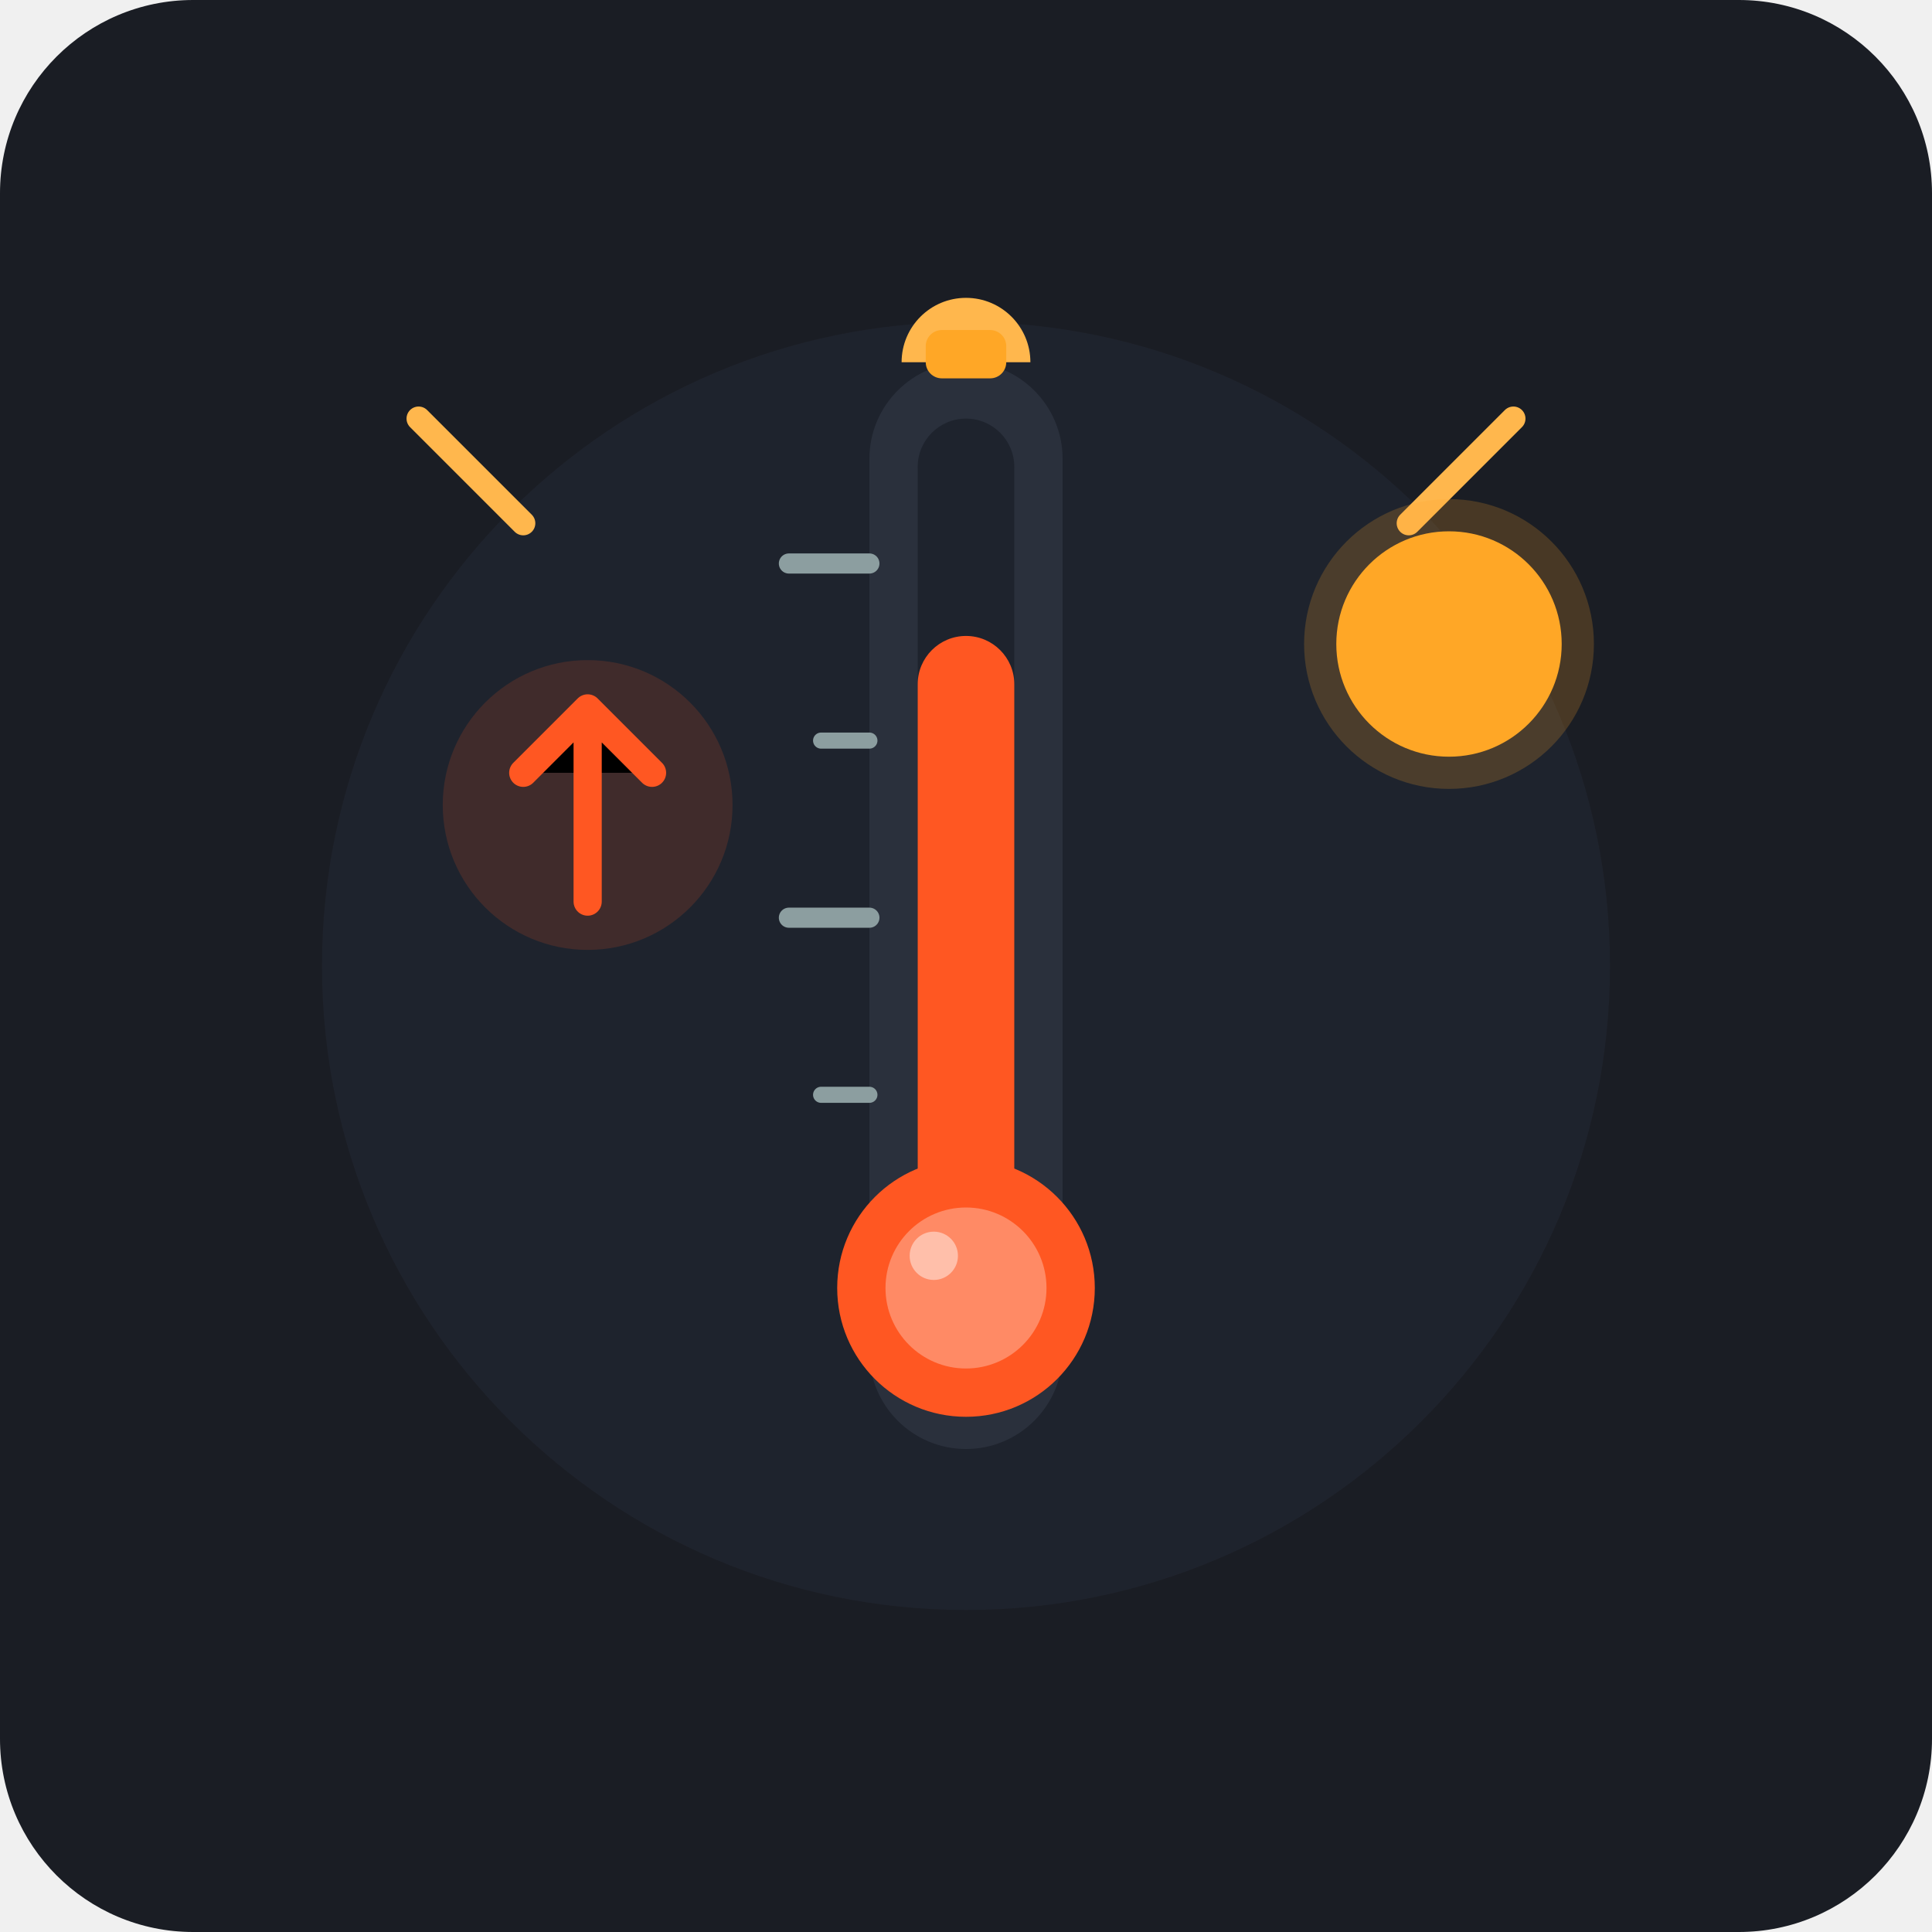
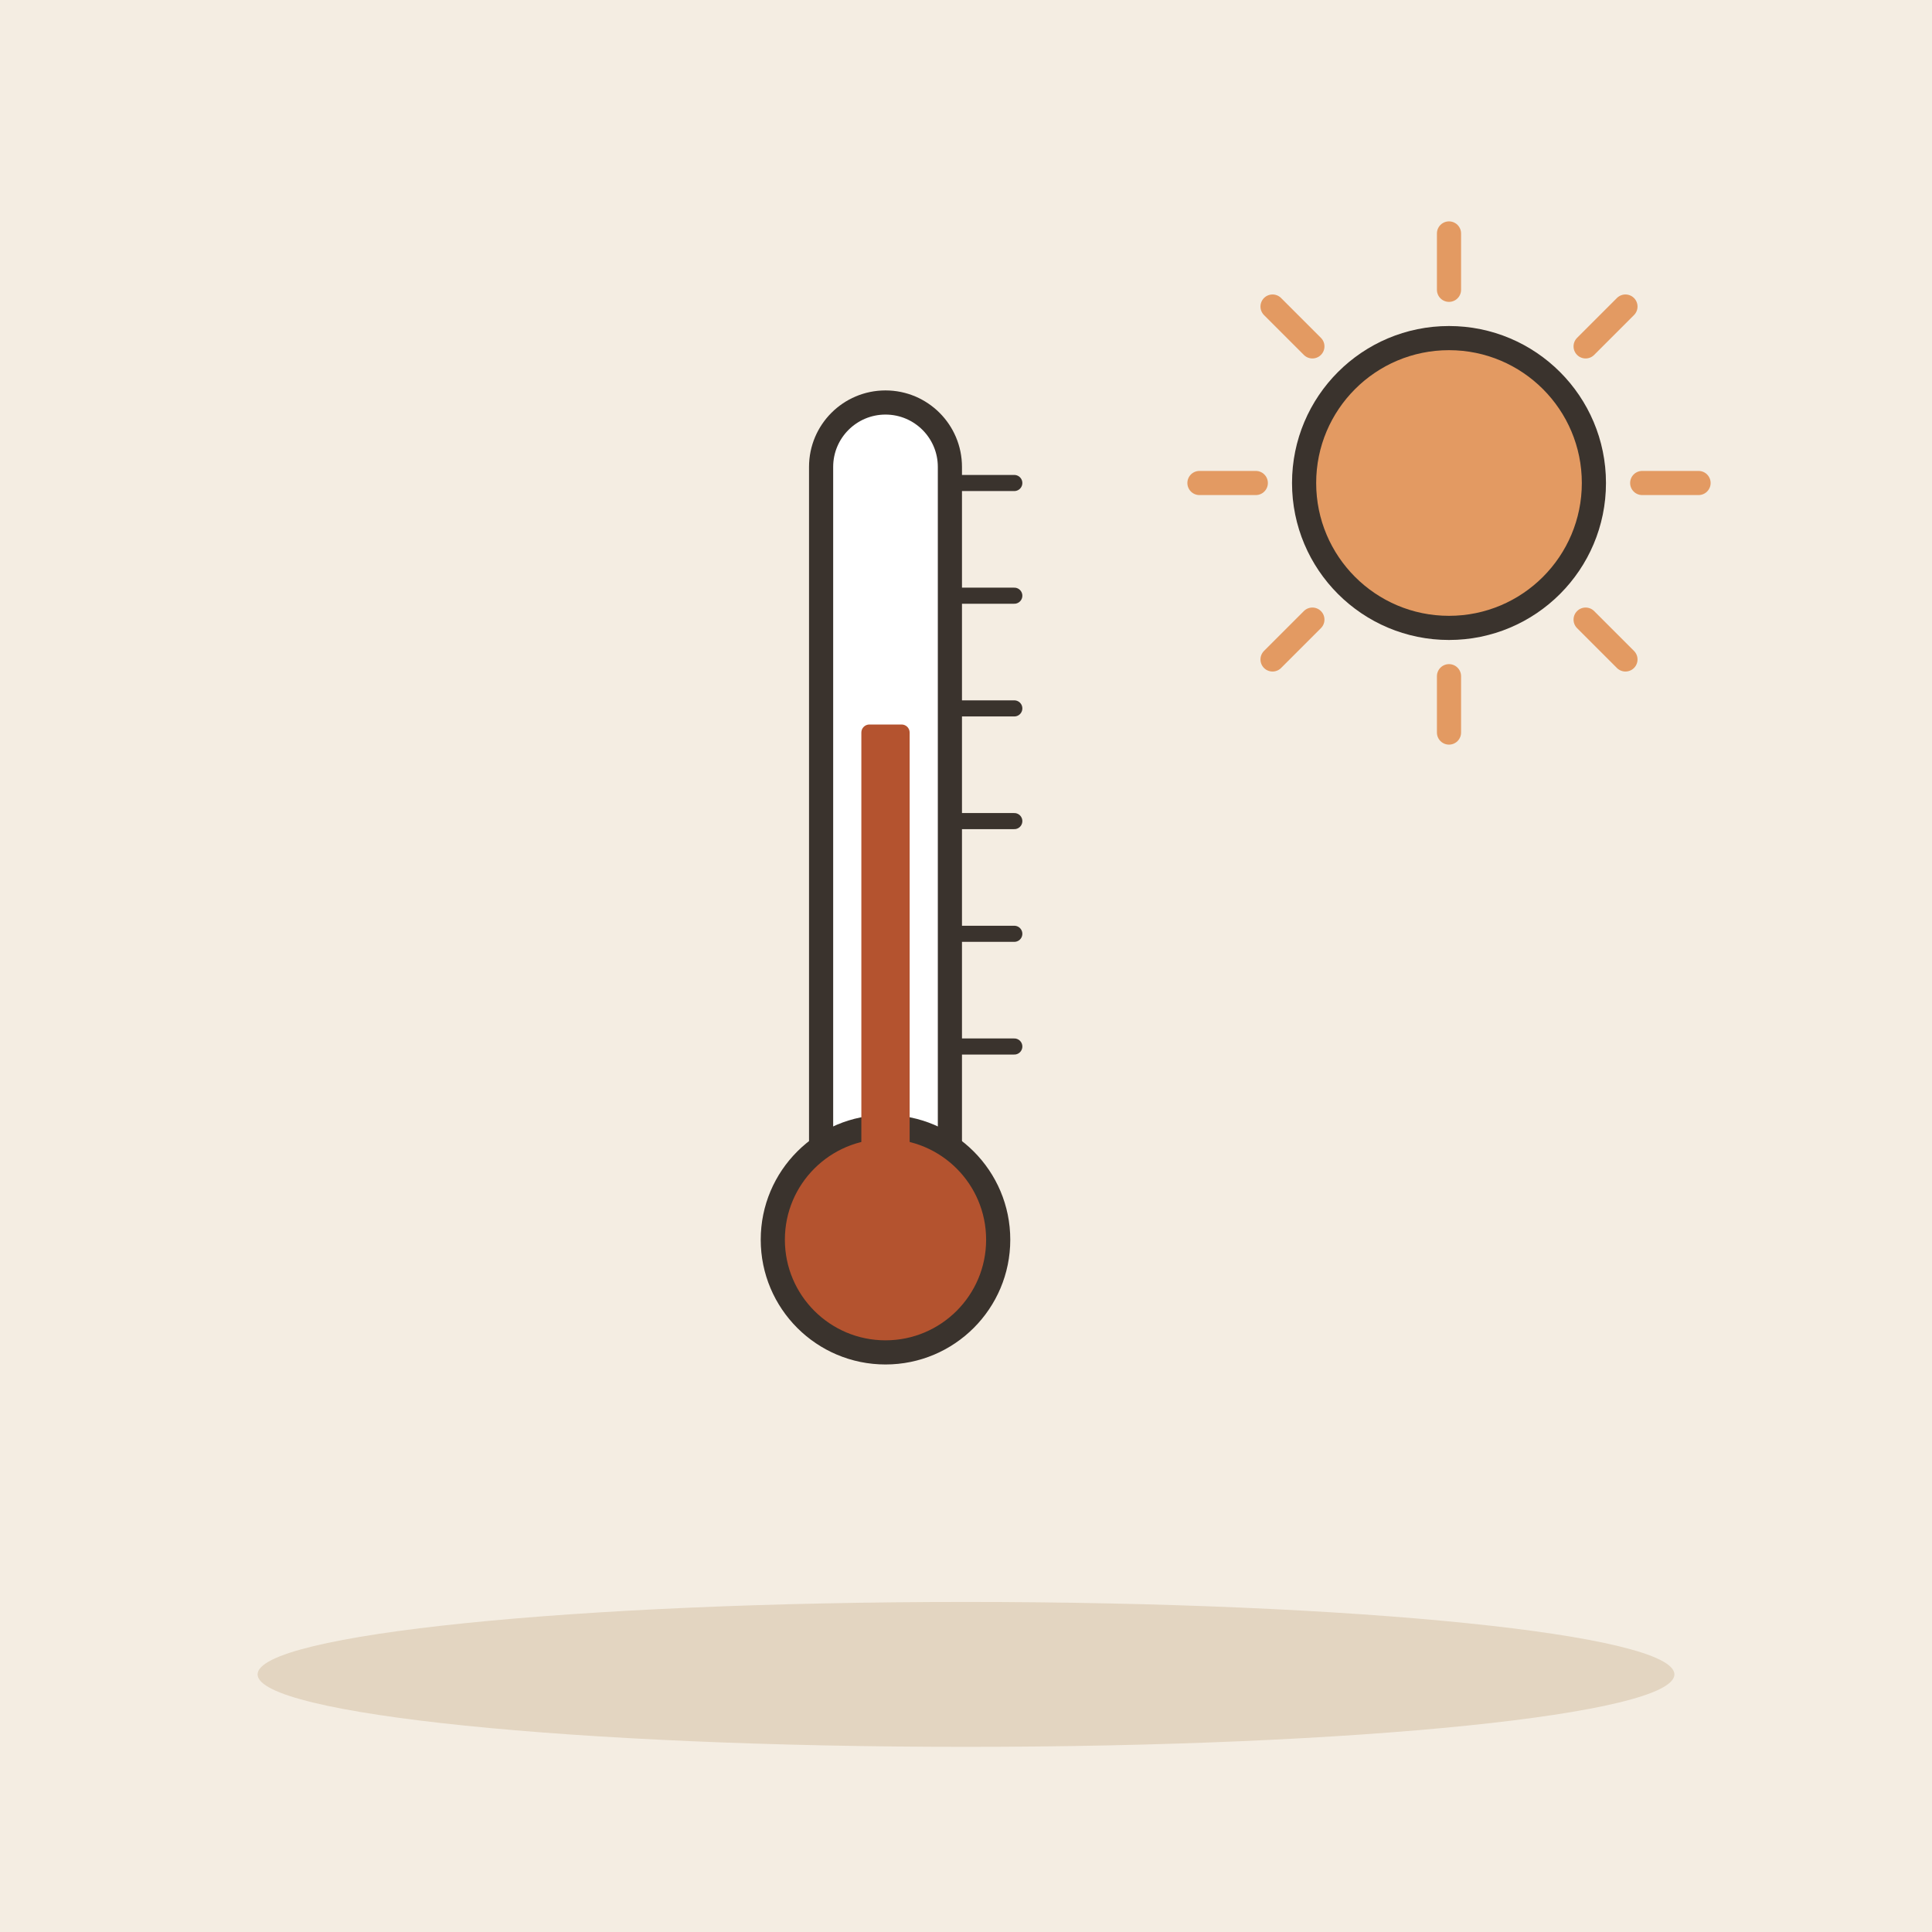
- <svg xmlns="http://www.w3.org/2000/svg" viewBox="0 0 240 240">
-   <rect width="240" height="240" rx="24" fill="#1A1D24" />
-   <circle cx="120" cy="120" r="80" fill="#222733" opacity="0.6" />
-   <g transform="translate(0, 0)">
-     <rect x="108" y="45" width="24" height="135" rx="12" fill="#2A303C" />
-     <rect x="114" y="52" width="12" height="115" rx="6" fill="#1E232D" />
-     <path d="M 114 150 L 114 85 A 6 6 0 0 1 126 85 L 126 150 Z" fill="#FF5722" />
-     <circle cx="120" cy="160" r="16" fill="#FF5722" />
-     <circle cx="120" cy="160" r="10" fill="#FF8A65" />
-     <circle cx="116" cy="156" r="3" fill="#FFCCBC" opacity="0.8" />
-     <line x1="98" y1="70" x2="108" y2="70" stroke="#8C9EA0" stroke-width="2.5" stroke-linecap="round" />
-     <line x1="102" y1="92" x2="108" y2="92" stroke="#8C9EA0" stroke-width="2" stroke-linecap="round" />
-     <line x1="98" y1="114" x2="108" y2="114" stroke="#8C9EA0" stroke-width="2.5" stroke-linecap="round" />
-     <line x1="102" y1="136" x2="108" y2="136" stroke="#8C9EA0" stroke-width="2" stroke-linecap="round" />
-     <path d="M 112 45 A 8 8 0 0 1 128 45 Z" fill="#FFB74D" />
-     <rect x="115" y="41" width="10" height="6" rx="2" fill="#FFA726" />
+ <svg xmlns="http://www.w3.org/2000/svg" viewBox="0 0 240 240" data-style="editorial">
+   <rect width="240" height="240" fill="#F4EDE2" />
+   <ellipse cx="120" cy="208" rx="88" ry="9" fill="#E3D5C1" />
+   <g transform="translate(110 130)">
+     <rect x="-8" y="-80" width="16" height="100" rx="8" fill="#FFFFFF" stroke="#3A332D" stroke-width="3" stroke-linecap="round" stroke-linejoin="round" />
+     <circle cx="0" cy="24" r="14" fill="#B4532F" stroke="#3A332D" stroke-width="3" stroke-linecap="round" stroke-linejoin="round" />
+     <rect x="-3" y="-40" width="6" height="64" rx="1" fill="#B4532F" />
+     <path d="M8 -70L16 -70" stroke="#3A332D" stroke-width="2" stroke-linecap="round" fill="none" />
+     <path d="M8 -56L16 -56" stroke="#3A332D" stroke-width="2" stroke-linecap="round" fill="none" />
+     <path d="M8 -42L16 -42" stroke="#3A332D" stroke-width="2" stroke-linecap="round" fill="none" />
+     <path d="M8 -28L16 -28" stroke="#3A332D" stroke-width="2" stroke-linecap="round" fill="none" />
+     <path d="M8 -14L16 -14" stroke="#3A332D" stroke-width="2" stroke-linecap="round" fill="none" />
+     <path d="M8 0L16 0" stroke="#3A332D" stroke-width="2" stroke-linecap="round" fill="none" />
  </g>
-   <g transform="translate(0, 0)">
-     <line x1="65" y1="65" x2="52" y2="52" stroke="#FFB74D" stroke-width="3" stroke-linecap="round" />
-     <line x1="175" y1="65" x2="188" y2="52" stroke="#FFB74D" stroke-width="3" stroke-linecap="round" />
-     <circle cx="180" cy="80" r="14" fill="#FFA726" />
-     <circle cx="180" cy="80" r="18" fill="#FFA726" opacity="0.2" />
-   </g>
-   <g transform="translate(18, 5)">
-     <circle cx="55" cy="95" r="18" fill="#FF5722" opacity="0.15" />
-     <path d="M 55 107 L 55 83 M 47 91 L 55 83 L 63 91" stroke="#FF5722" stroke-width="3.5" stroke-linecap="round" stroke-linejoin="round" />
-   </g>
+   <path d="M204 60L211 60" stroke="#E39A62" stroke-width="3" stroke-linecap="round" fill="none" />
+   <path d="M196.971 76.971L201.92 81.92" stroke="#E39A62" stroke-width="3" stroke-linecap="round" fill="none" />
+   <path d="M180 84L180 91" stroke="#E39A62" stroke-width="3" stroke-linecap="round" fill="none" />
+   <path d="M163.029 76.971L158.08 81.92" stroke="#E39A62" stroke-width="3" stroke-linecap="round" fill="none" />
+   <path d="M156 60L149 60" stroke="#E39A62" stroke-width="3" stroke-linecap="round" fill="none" />
+   <path d="M163.029 43.029L158.08 38.08" stroke="#E39A62" stroke-width="3" stroke-linecap="round" fill="none" />
+   <path d="M180 36L180 29" stroke="#E39A62" stroke-width="3" stroke-linecap="round" fill="none" />
+   <path d="M196.971 43.029L201.92 38.08" stroke="#E39A62" stroke-width="3" stroke-linecap="round" fill="none" />
+   <circle cx="180" cy="60" r="18" fill="#E39A62" stroke="#3A332D" stroke-width="3" stroke-linecap="round" stroke-linejoin="round" />
</svg>
